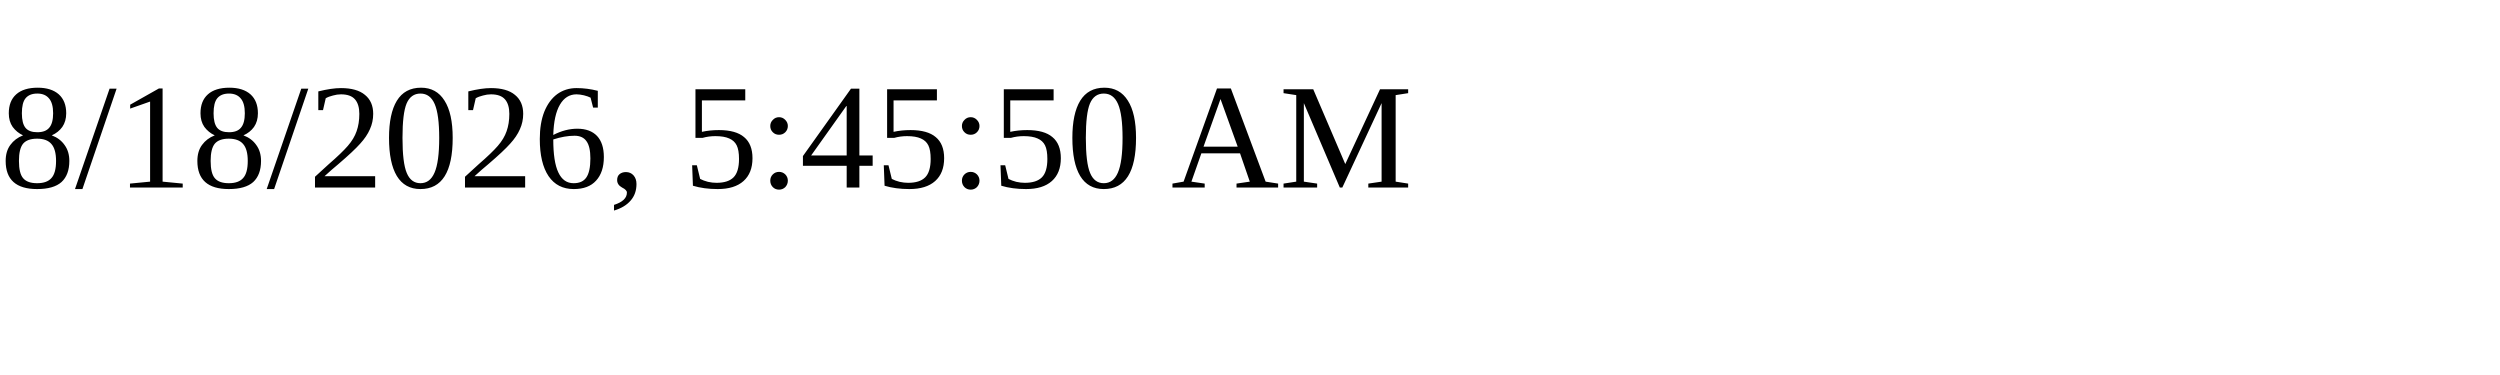
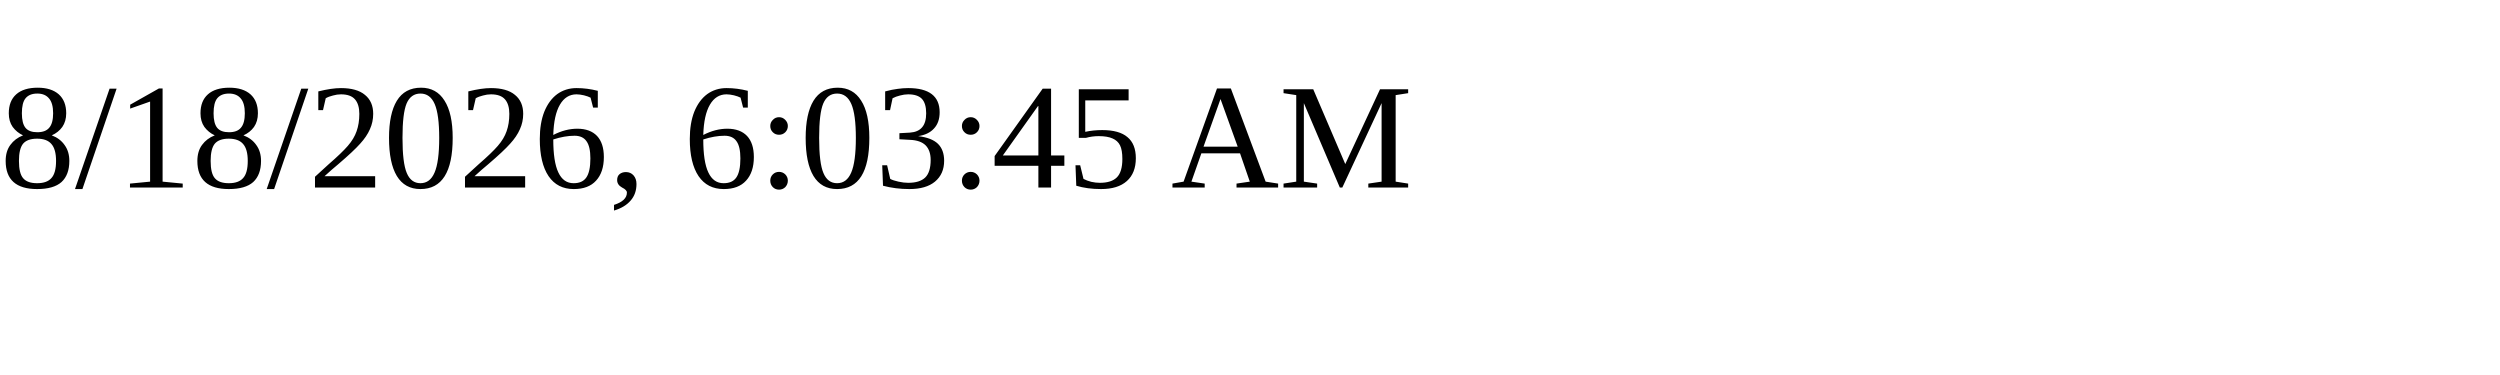
<svg xmlns="http://www.w3.org/2000/svg" height="30" width="200">
-   <text x="0" y="15">8/18/2026, 5:45:50 AM</text>
+   <text x="0" y="15">8/18/2026, 6:03:45 AM</text>
</svg>
